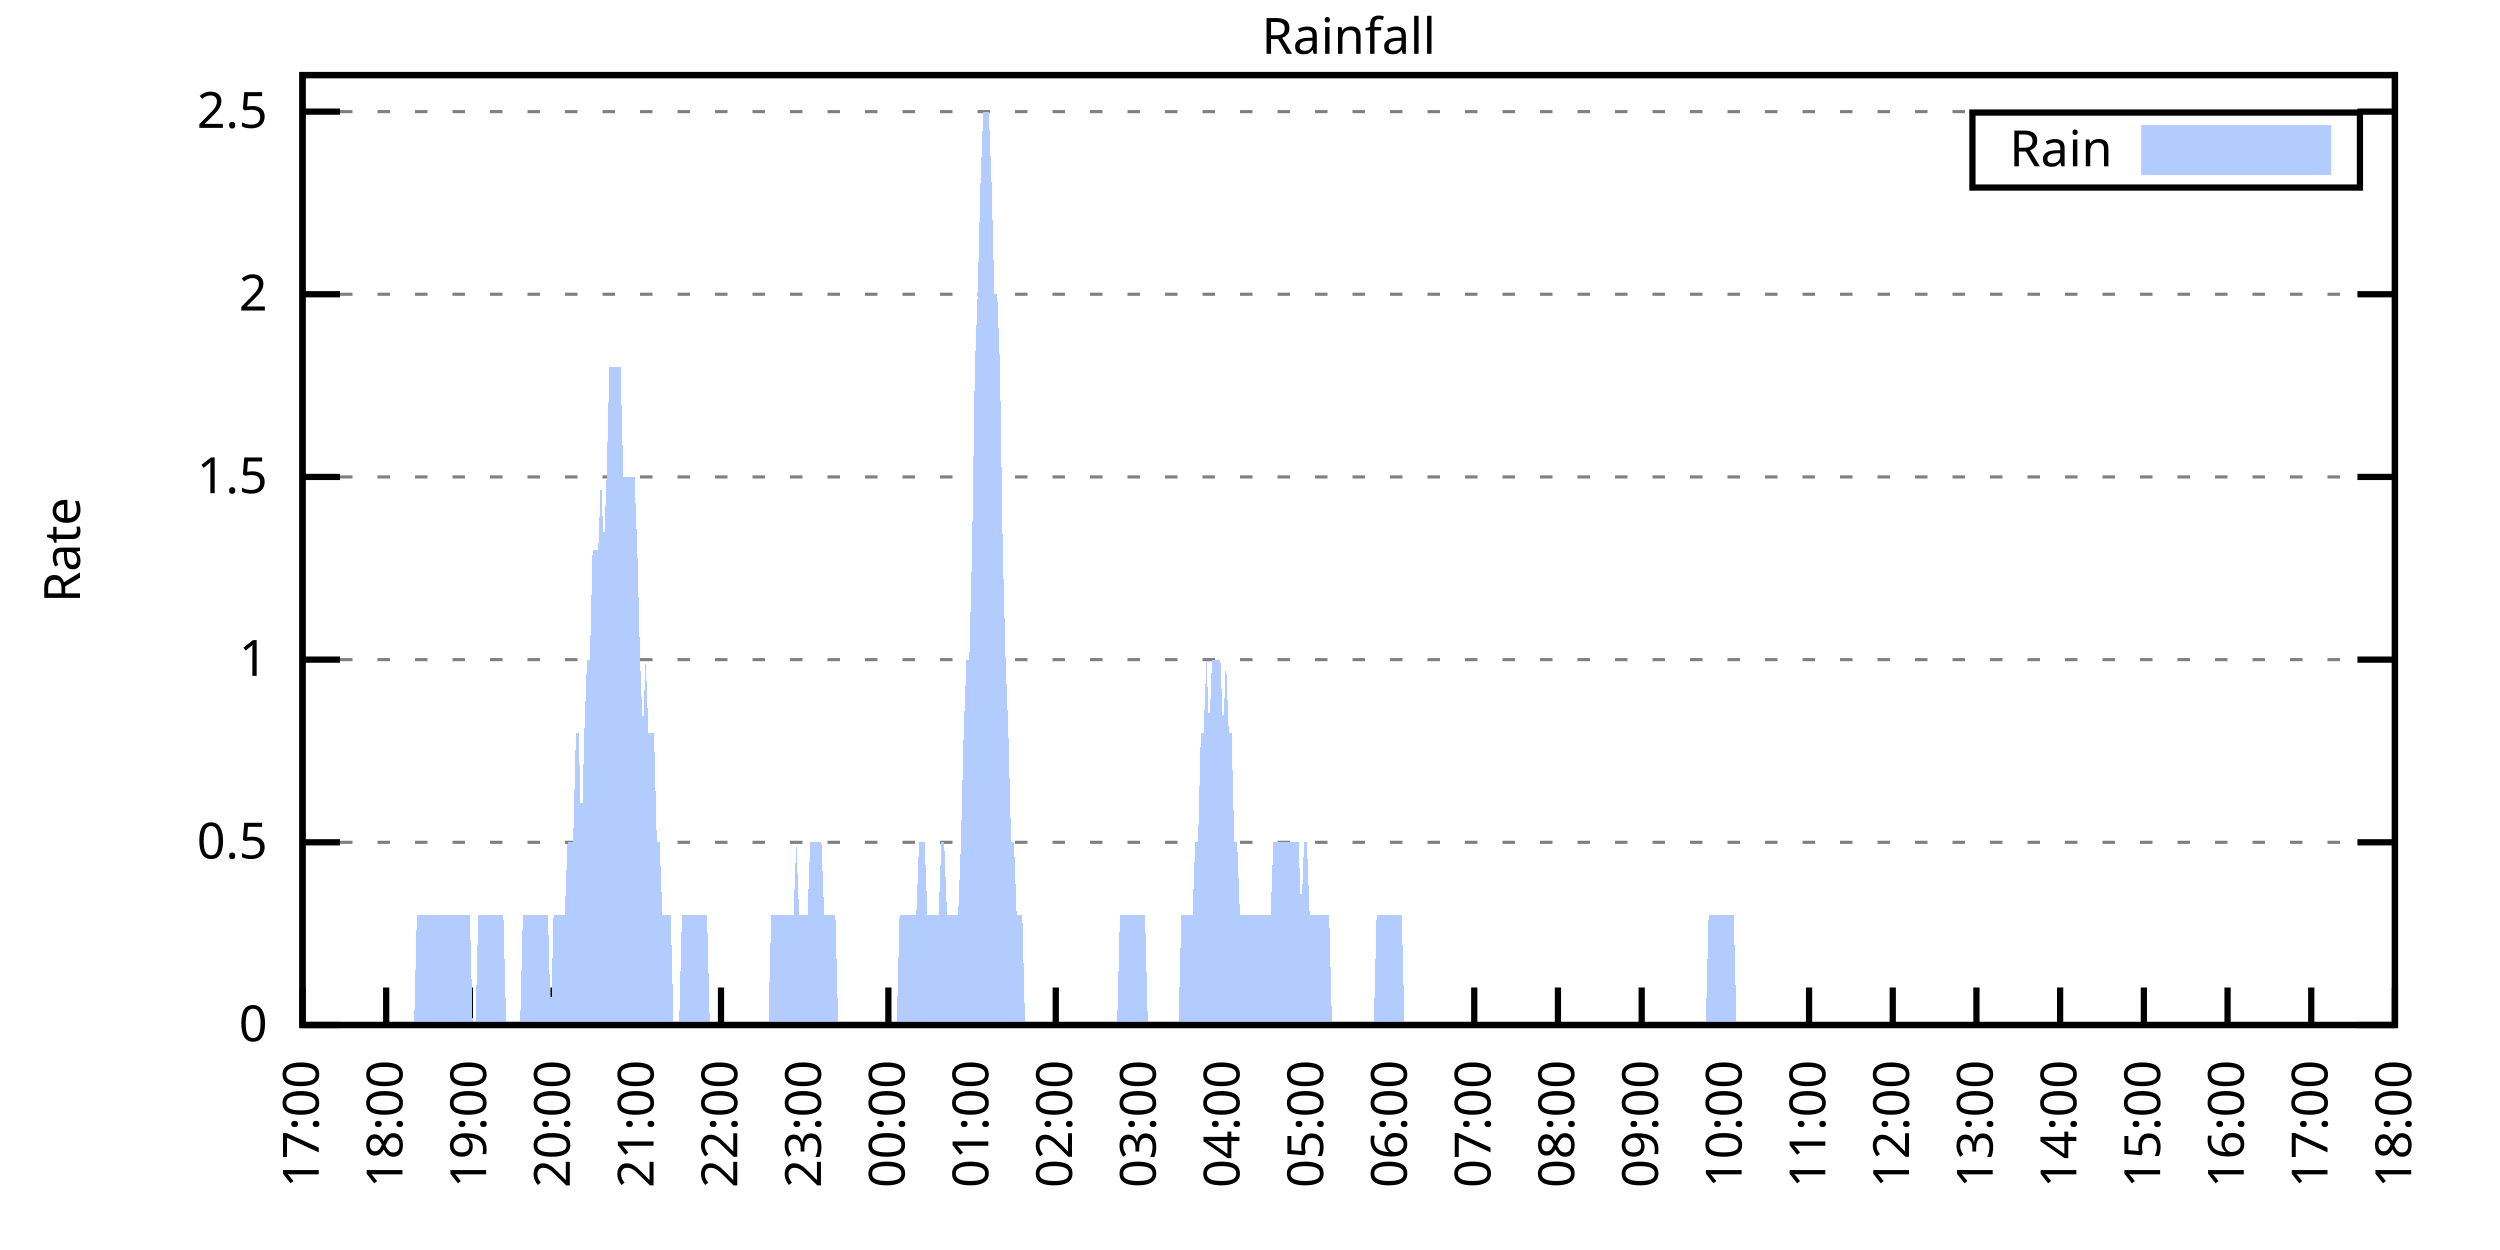
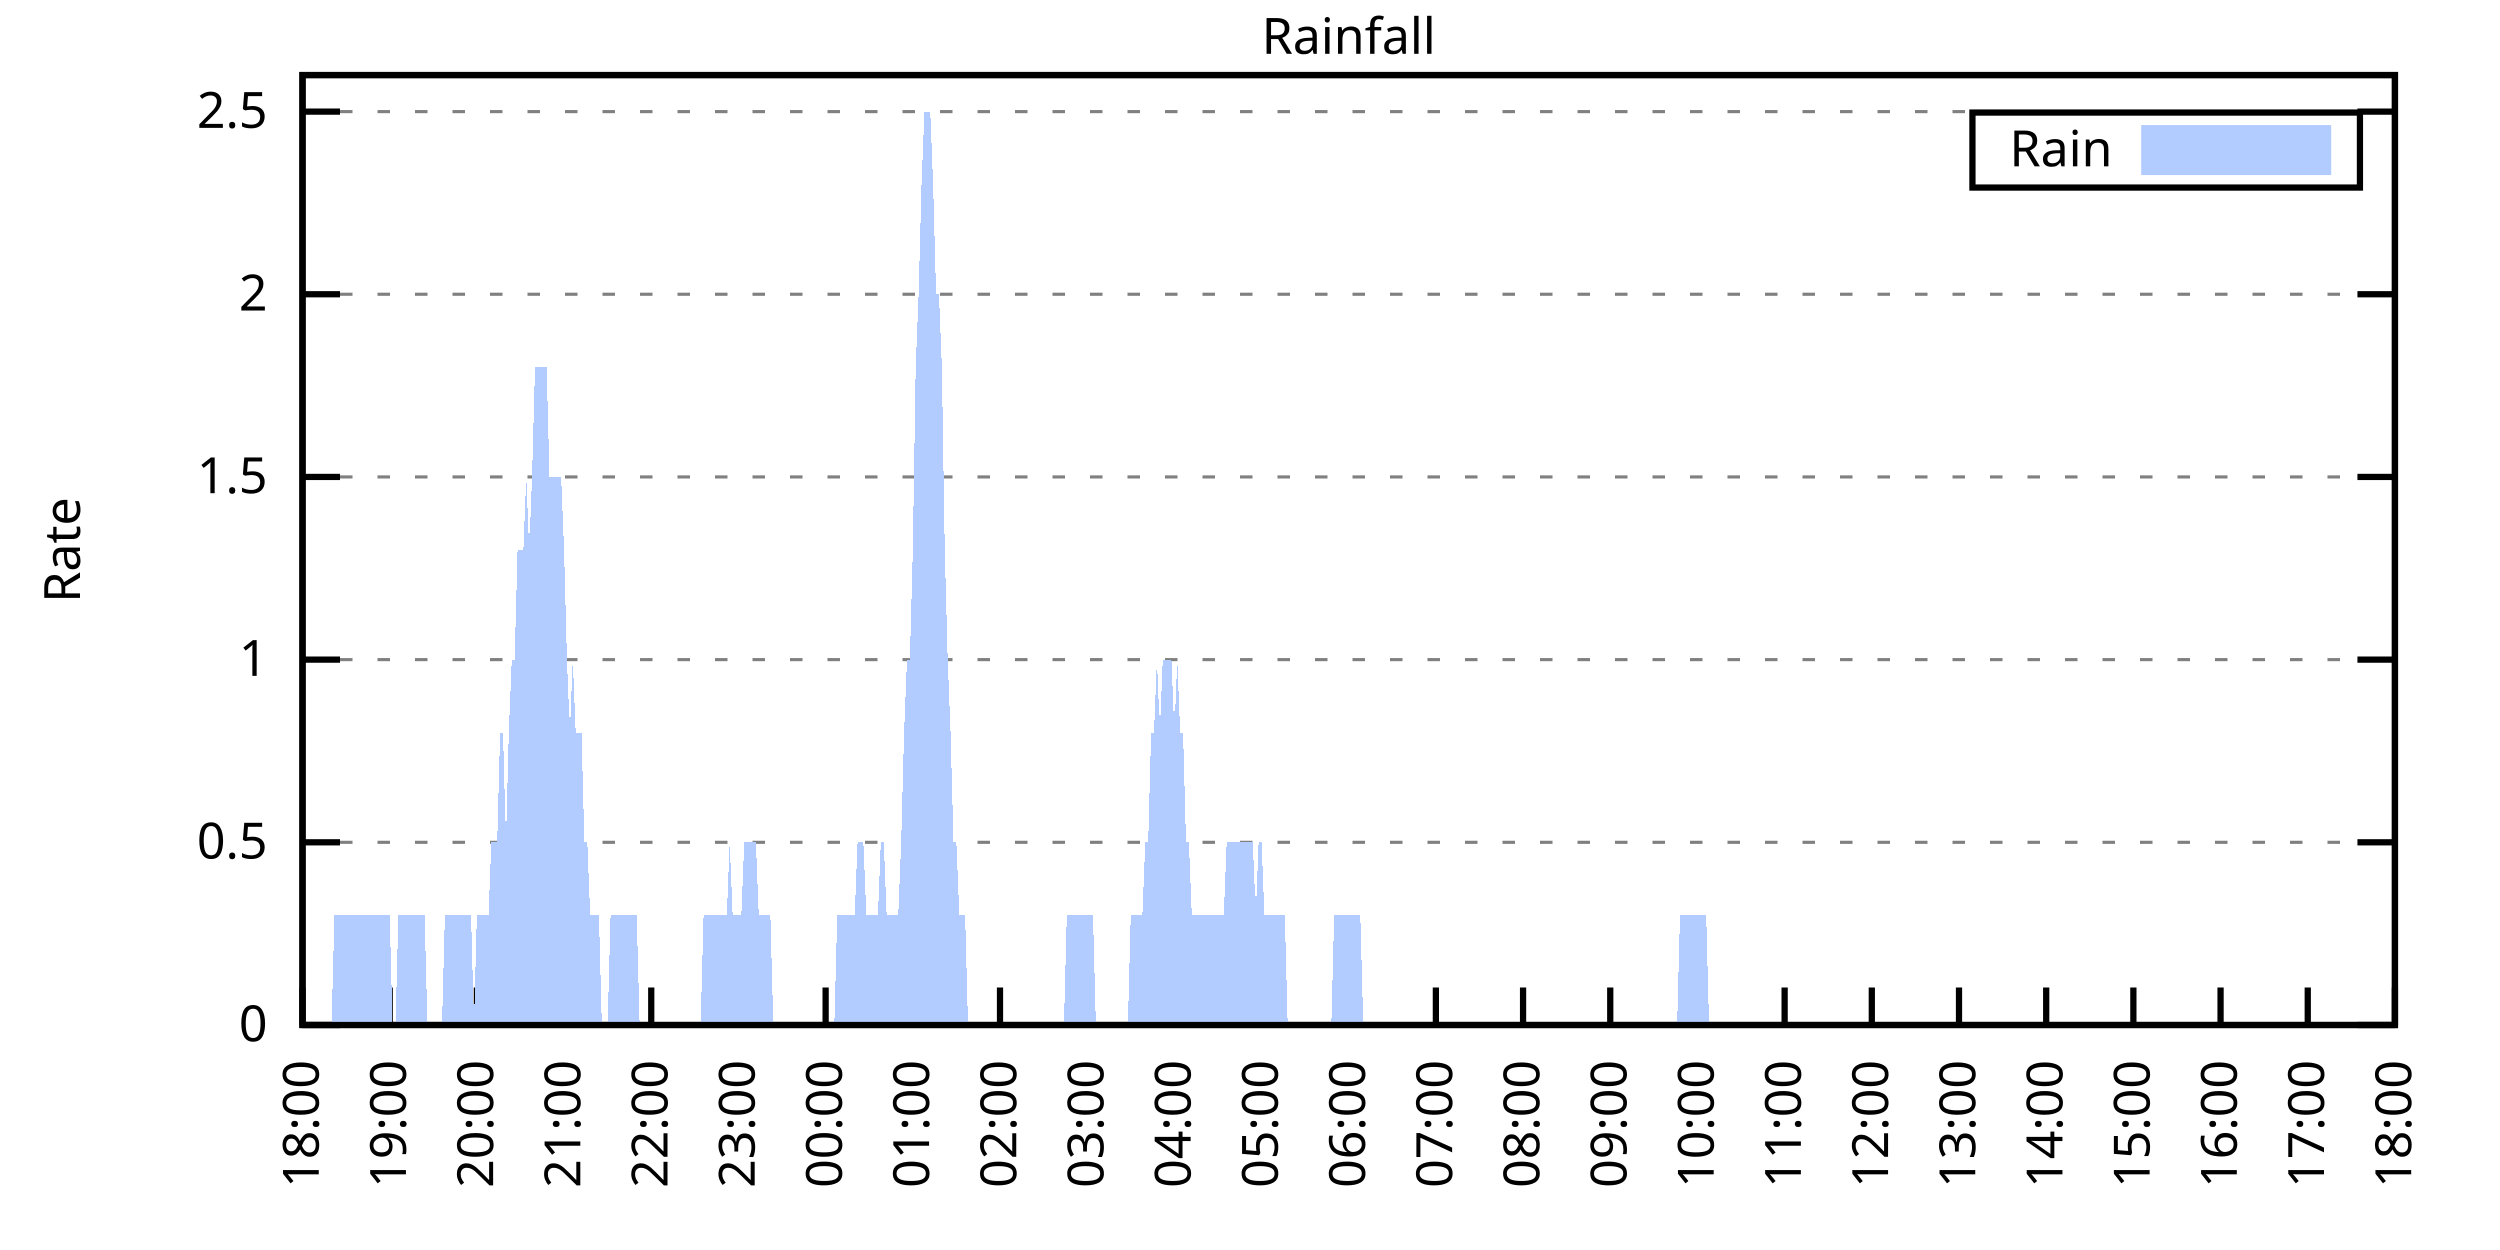
<svg xmlns="http://www.w3.org/2000/svg" xmlns:xlink="http://www.w3.org/1999/xlink" width="400" height="200" viewBox="0 0 400 200">
  <g id="gnuplot_canvas">
    <rect x="0" y="0" width="400" height="200" fill="none" />
    <defs>
      <circle id="gpDot" r="0.5" stroke-width="0.5" stroke="currentColor" />
      <path id="gpPt0" stroke-width="0.333" stroke="currentColor" d="M-1,0 h2 M0,-1 v2" />
      <path id="gpPt1" stroke-width="0.333" stroke="currentColor" d="M-1,-1 L1,1 M1,-1 L-1,1" />
      <path id="gpPt2" stroke-width="0.333" stroke="currentColor" d="M-1,0 L1,0 M0,-1 L0,1 M-1,-1 L1,1 M-1,1 L1,-1" />
      <rect id="gpPt3" stroke-width="0.333" stroke="currentColor" x="-1" y="-1" width="2" height="2" />
      <rect id="gpPt4" stroke-width="0.333" stroke="currentColor" fill="currentColor" x="-1" y="-1" width="2" height="2" />
      <circle id="gpPt5" stroke-width="0.333" stroke="currentColor" cx="0" cy="0" r="1" />
      <use xlink:href="#gpPt5" id="gpPt6" fill="currentColor" stroke="none" />
      <path id="gpPt7" stroke-width="0.333" stroke="currentColor" d="M0,-1.33 L-1.33,0.67 L1.33,0.67 z" />
      <use xlink:href="#gpPt7" id="gpPt8" fill="currentColor" stroke="none" />
      <use xlink:href="#gpPt7" id="gpPt9" stroke="currentColor" transform="rotate(180)" />
      <use xlink:href="#gpPt9" id="gpPt10" fill="currentColor" stroke="none" />
      <use xlink:href="#gpPt3" id="gpPt11" stroke="currentColor" transform="rotate(45)" />
      <use xlink:href="#gpPt11" id="gpPt12" fill="currentColor" stroke="none" />
      <path id="gpPt13" stroke-width="0.333" stroke="currentColor" d="M0,1.330 L1.265,0.411 L0.782,-1.067 L-0.782,-1.076 L-1.265,0.411 z" />
      <use xlink:href="#gpPt13" id="gpPt14" fill="currentColor" stroke="none" />
      <filter id="textbox" filterUnits="objectBoundingBox" x="0" y="0" height="1" width="1">
        <feFlood flood-color="white" flood-opacity="1" result="bgnd" />
        <feComposite in="SourceGraphic" in2="bgnd" operator="atop" />
      </filter>
      <filter id="greybox" filterUnits="objectBoundingBox" x="0" y="0" height="1" width="1">
        <feFlood flood-color="lightgrey" flood-opacity="1" result="grey" />
        <feComposite in="SourceGraphic" in2="grey" operator="atop" />
      </filter>
    </defs>
    <g fill="none" color="white" stroke="currentColor" stroke-width="1.00" stroke-linecap="butt" stroke-linejoin="miter">
</g>
    <g fill="none" color="black" stroke="currentColor" stroke-width="1.00" stroke-linecap="butt" stroke-linejoin="miter">
      <g stroke="none" shape-rendering="crispEdges">
        <polygon fill="rgb(255, 255, 255)" points="48.40,164.00 383.18,164.00 383.18,12.02 48.40,12.02 " />
      </g>
    </g>
    <g fill="none" color="black" stroke="currentColor" stroke-width="1.00" stroke-linecap="butt" stroke-linejoin="miter">
</g>
    <g fill="none" color="black" stroke="black" stroke-width="0.50" stroke-linecap="butt" stroke-linejoin="miter">
</g>
    <g fill="none" color="gray" stroke="currentColor" stroke-width="0.50" stroke-linecap="butt" stroke-linejoin="miter">
      <path stroke="gray" stroke-dasharray="2,4" class="gridline" d="M48.40,164.00 L383.19,164.00  " />
    </g>
    <g fill="none" color="gray" stroke="gray" stroke-width="1.00" stroke-linecap="butt" stroke-linejoin="miter">
</g>
    <g fill="none" color="black" stroke="currentColor" stroke-width="1.00" stroke-linecap="butt" stroke-linejoin="miter">
      <path stroke="black" d="M48.40,164.00 L54.40,164.00 M383.19,164.00 L377.19,164.00  " />
      <g transform="translate(42.80,166.60)" stroke="none" fill="black" font-family="Sans" font-size="8.00" text-anchor="end">
        <text>
          <tspan font-family="Sans"> 0</tspan>
        </text>
      </g>
    </g>
    <g fill="none" color="black" stroke="currentColor" stroke-width="1.00" stroke-linecap="butt" stroke-linejoin="miter">
</g>
    <g fill="none" color="black" stroke="black" stroke-width="0.50" stroke-linecap="butt" stroke-linejoin="miter">
</g>
    <g fill="none" color="gray" stroke="currentColor" stroke-width="0.50" stroke-linecap="butt" stroke-linejoin="miter">
      <path stroke="gray" stroke-dasharray="2,4" class="gridline" d="M48.40,134.77 L383.19,134.77  " />
    </g>
    <g fill="none" color="gray" stroke="gray" stroke-width="1.00" stroke-linecap="butt" stroke-linejoin="miter">
</g>
    <g fill="none" color="black" stroke="currentColor" stroke-width="1.00" stroke-linecap="butt" stroke-linejoin="miter">
      <path stroke="black" d="M48.40,134.77 L54.40,134.77 M383.19,134.77 L377.19,134.77  " />
      <g transform="translate(42.80,137.37)" stroke="none" fill="black" font-family="Sans" font-size="8.00" text-anchor="end">
        <text>
          <tspan font-family="Sans"> 0.5</tspan>
        </text>
      </g>
    </g>
    <g fill="none" color="black" stroke="currentColor" stroke-width="1.00" stroke-linecap="butt" stroke-linejoin="miter">
</g>
    <g fill="none" color="black" stroke="black" stroke-width="0.50" stroke-linecap="butt" stroke-linejoin="miter">
</g>
    <g fill="none" color="gray" stroke="currentColor" stroke-width="0.50" stroke-linecap="butt" stroke-linejoin="miter">
      <path stroke="gray" stroke-dasharray="2,4" class="gridline" d="M48.40,105.54 L383.19,105.54  " />
    </g>
    <g fill="none" color="gray" stroke="gray" stroke-width="1.00" stroke-linecap="butt" stroke-linejoin="miter">
</g>
    <g fill="none" color="black" stroke="currentColor" stroke-width="1.00" stroke-linecap="butt" stroke-linejoin="miter">
      <path stroke="black" d="M48.40,105.54 L54.40,105.54 M383.19,105.54 L377.19,105.54  " />
      <g transform="translate(42.80,108.14)" stroke="none" fill="black" font-family="Sans" font-size="8.00" text-anchor="end">
        <text>
          <tspan font-family="Sans"> 1</tspan>
        </text>
      </g>
    </g>
    <g fill="none" color="black" stroke="currentColor" stroke-width="1.00" stroke-linecap="butt" stroke-linejoin="miter">
</g>
    <g fill="none" color="black" stroke="black" stroke-width="0.50" stroke-linecap="butt" stroke-linejoin="miter">
</g>
    <g fill="none" color="gray" stroke="currentColor" stroke-width="0.50" stroke-linecap="butt" stroke-linejoin="miter">
      <path stroke="gray" stroke-dasharray="2,4" class="gridline" d="M48.40,76.31 L383.19,76.31  " />
    </g>
    <g fill="none" color="gray" stroke="gray" stroke-width="1.00" stroke-linecap="butt" stroke-linejoin="miter">
</g>
    <g fill="none" color="black" stroke="currentColor" stroke-width="1.00" stroke-linecap="butt" stroke-linejoin="miter">
      <path stroke="black" d="M48.40,76.31 L54.40,76.31 M383.19,76.31 L377.19,76.31  " />
      <g transform="translate(42.80,78.91)" stroke="none" fill="black" font-family="Sans" font-size="8.00" text-anchor="end">
        <text>
          <tspan font-family="Sans"> 1.5</tspan>
        </text>
      </g>
    </g>
    <g fill="none" color="black" stroke="currentColor" stroke-width="1.00" stroke-linecap="butt" stroke-linejoin="miter">
</g>
    <g fill="none" color="black" stroke="black" stroke-width="0.50" stroke-linecap="butt" stroke-linejoin="miter">
</g>
    <g fill="none" color="gray" stroke="currentColor" stroke-width="0.50" stroke-linecap="butt" stroke-linejoin="miter">
      <path stroke="gray" stroke-dasharray="2,4" class="gridline" d="M48.40,47.08 L383.19,47.08  " />
    </g>
    <g fill="none" color="gray" stroke="gray" stroke-width="1.00" stroke-linecap="butt" stroke-linejoin="miter">
</g>
    <g fill="none" color="black" stroke="currentColor" stroke-width="1.00" stroke-linecap="butt" stroke-linejoin="miter">
      <path stroke="black" d="M48.40,47.08 L54.40,47.08 M383.19,47.08 L377.19,47.08  " />
      <g transform="translate(42.80,49.68)" stroke="none" fill="black" font-family="Sans" font-size="8.00" text-anchor="end">
        <text>
          <tspan font-family="Sans"> 2</tspan>
        </text>
      </g>
    </g>
    <g fill="none" color="black" stroke="currentColor" stroke-width="1.00" stroke-linecap="butt" stroke-linejoin="miter">
</g>
    <g fill="none" color="black" stroke="black" stroke-width="0.50" stroke-linecap="butt" stroke-linejoin="miter">
</g>
    <g fill="none" color="gray" stroke="currentColor" stroke-width="0.50" stroke-linecap="butt" stroke-linejoin="miter">
      <path stroke="gray" stroke-dasharray="2,4" class="gridline" d="M48.40,17.86 L383.19,17.86  " />
    </g>
    <g fill="none" color="gray" stroke="gray" stroke-width="1.00" stroke-linecap="butt" stroke-linejoin="miter">
</g>
    <g fill="none" color="black" stroke="currentColor" stroke-width="1.00" stroke-linecap="butt" stroke-linejoin="miter">
      <path stroke="black" d="M48.40,17.86 L54.40,17.86 M383.19,17.86 L377.19,17.86  " />
      <g transform="translate(42.80,20.46)" stroke="none" fill="black" font-family="Sans" font-size="8.00" text-anchor="end">
        <text>
          <tspan font-family="Sans"> 2.5</tspan>
        </text>
      </g>
    </g>
    <g fill="none" color="black" stroke="currentColor" stroke-width="1.00" stroke-linecap="butt" stroke-linejoin="miter">
      <path stroke="black" d="M48.40,164.00 L48.40,158.00  " />
      <g transform="translate(51.00,169.60) rotate(270.00)" stroke="none" fill="black" font-family="Sans" font-size="8.00" text-anchor="end">
        <text>
-           <tspan font-family="Sans">17:00</tspan>
-         </text>
-       </g>
-     </g>
-     <g fill="none" color="black" stroke="currentColor" stroke-width="1.00" stroke-linecap="butt" stroke-linejoin="miter">
-       <path stroke="black" d="M61.79,164.00 L61.79,158.00  " />
-       <g transform="translate(64.39,169.60) rotate(270.00)" stroke="none" fill="black" font-family="Sans" font-size="8.00" text-anchor="end">
-         <text>
          <tspan font-family="Sans">18:00</tspan>
        </text>
      </g>
    </g>
    <g fill="none" color="black" stroke="currentColor" stroke-width="1.00" stroke-linecap="butt" stroke-linejoin="miter">
-       <path stroke="black" d="M75.18,164.00 L75.18,158.00  " />
-       <g transform="translate(77.78,169.60) rotate(270.00)" stroke="none" fill="black" font-family="Sans" font-size="8.00" text-anchor="end">
+       <path stroke="black" d="M62.35,164.00 L62.35,158.00  " />
+       <g transform="translate(64.95,169.60) rotate(270.00)" stroke="none" fill="black" font-family="Sans" font-size="8.00" text-anchor="end">
        <text>
          <tspan font-family="Sans">19:00</tspan>
        </text>
      </g>
    </g>
    <g fill="none" color="black" stroke="currentColor" stroke-width="1.00" stroke-linecap="butt" stroke-linejoin="miter">
-       <path stroke="black" d="M88.57,164.00 L88.57,158.00  " />
-       <g transform="translate(91.17,169.60) rotate(270.00)" stroke="none" fill="black" font-family="Sans" font-size="8.00" text-anchor="end">
+       <path stroke="black" d="M76.30,164.00 L76.30,158.00  " />
+       <g transform="translate(78.90,169.60) rotate(270.00)" stroke="none" fill="black" font-family="Sans" font-size="8.00" text-anchor="end">
        <text>
          <tspan font-family="Sans">20:00</tspan>
        </text>
      </g>
    </g>
    <g fill="none" color="black" stroke="currentColor" stroke-width="1.00" stroke-linecap="butt" stroke-linejoin="miter">
-       <path stroke="black" d="M101.97,164.00 L101.97,158.00  " />
-       <g transform="translate(104.57,169.60) rotate(270.00)" stroke="none" fill="black" font-family="Sans" font-size="8.00" text-anchor="end">
+       <path stroke="black" d="M90.25,164.00 L90.25,158.00  " />
+       <g transform="translate(92.85,169.60) rotate(270.00)" stroke="none" fill="black" font-family="Sans" font-size="8.00" text-anchor="end">
        <text>
          <tspan font-family="Sans">21:00</tspan>
        </text>
      </g>
    </g>
    <g fill="none" color="black" stroke="currentColor" stroke-width="1.00" stroke-linecap="butt" stroke-linejoin="miter">
-       <path stroke="black" d="M115.36,164.00 L115.36,158.00  " />
-       <g transform="translate(117.96,169.60) rotate(270.00)" stroke="none" fill="black" font-family="Sans" font-size="8.00" text-anchor="end">
+       <path stroke="black" d="M104.20,164.00 L104.20,158.00  " />
+       <g transform="translate(106.80,169.60) rotate(270.00)" stroke="none" fill="black" font-family="Sans" font-size="8.00" text-anchor="end">
        <text>
          <tspan font-family="Sans">22:00</tspan>
        </text>
      </g>
    </g>
    <g fill="none" color="black" stroke="currentColor" stroke-width="1.00" stroke-linecap="butt" stroke-linejoin="miter">
-       <path stroke="black" d="M128.75,164.00 L128.75,158.00  " />
-       <g transform="translate(131.35,169.60) rotate(270.00)" stroke="none" fill="black" font-family="Sans" font-size="8.00" text-anchor="end">
+       <path stroke="black" d="M118.15,164.00 L118.15,158.00  " />
+       <g transform="translate(120.75,169.60) rotate(270.00)" stroke="none" fill="black" font-family="Sans" font-size="8.00" text-anchor="end">
        <text>
          <tspan font-family="Sans">23:00</tspan>
        </text>
      </g>
    </g>
    <g fill="none" color="black" stroke="currentColor" stroke-width="1.00" stroke-linecap="butt" stroke-linejoin="miter">
-       <path stroke="black" d="M142.14,164.00 L142.14,158.00  " />
-       <g transform="translate(144.74,169.60) rotate(270.00)" stroke="none" fill="black" font-family="Sans" font-size="8.00" text-anchor="end">
+       <path stroke="black" d="M132.10,164.00 L132.10,158.00  " />
+       <g transform="translate(134.70,169.60) rotate(270.00)" stroke="none" fill="black" font-family="Sans" font-size="8.00" text-anchor="end">
        <text>
          <tspan font-family="Sans">00:00</tspan>
        </text>
      </g>
    </g>
    <g fill="none" color="black" stroke="currentColor" stroke-width="1.00" stroke-linecap="butt" stroke-linejoin="miter">
-       <path stroke="black" d="M155.53,164.00 L155.53,158.00  " />
-       <g transform="translate(158.13,169.60) rotate(270.00)" stroke="none" fill="black" font-family="Sans" font-size="8.00" text-anchor="end">
+       <path stroke="black" d="M146.05,164.00 L146.05,158.00  " />
+       <g transform="translate(148.65,169.60) rotate(270.00)" stroke="none" fill="black" font-family="Sans" font-size="8.00" text-anchor="end">
        <text>
          <tspan font-family="Sans">01:00</tspan>
        </text>
      </g>
    </g>
    <g fill="none" color="black" stroke="currentColor" stroke-width="1.00" stroke-linecap="butt" stroke-linejoin="miter">
-       <path stroke="black" d="M168.92,164.00 L168.92,158.00  " />
-       <g transform="translate(171.52,169.60) rotate(270.00)" stroke="none" fill="black" font-family="Sans" font-size="8.00" text-anchor="end">
+       <path stroke="black" d="M160.00,164.00 L160.00,158.00  " />
+       <g transform="translate(162.60,169.60) rotate(270.00)" stroke="none" fill="black" font-family="Sans" font-size="8.00" text-anchor="end">
        <text>
          <tspan font-family="Sans">02:00</tspan>
        </text>
      </g>
    </g>
    <g fill="none" color="black" stroke="currentColor" stroke-width="1.00" stroke-linecap="butt" stroke-linejoin="miter">
-       <path stroke="black" d="M182.32,164.00 L182.32,158.00  " />
-       <g transform="translate(184.92,169.60) rotate(270.00)" stroke="none" fill="black" font-family="Sans" font-size="8.00" text-anchor="end">
+       <path stroke="black" d="M173.95,164.00 L173.95,158.00  " />
+       <g transform="translate(176.55,169.60) rotate(270.00)" stroke="none" fill="black" font-family="Sans" font-size="8.00" text-anchor="end">
        <text>
          <tspan font-family="Sans">03:00</tspan>
        </text>
      </g>
    </g>
    <g fill="none" color="black" stroke="currentColor" stroke-width="1.00" stroke-linecap="butt" stroke-linejoin="miter">
-       <path stroke="black" d="M195.71,164.00 L195.71,158.00  " />
-       <g transform="translate(198.31,169.60) rotate(270.00)" stroke="none" fill="black" font-family="Sans" font-size="8.00" text-anchor="end">
+       <path stroke="black" d="M187.90,164.00 L187.90,158.00  " />
+       <g transform="translate(190.50,169.60) rotate(270.00)" stroke="none" fill="black" font-family="Sans" font-size="8.00" text-anchor="end">
        <text>
          <tspan font-family="Sans">04:00</tspan>
        </text>
      </g>
    </g>
    <g fill="none" color="black" stroke="currentColor" stroke-width="1.00" stroke-linecap="butt" stroke-linejoin="miter">
-       <path stroke="black" d="M209.10,164.00 L209.10,158.00  " />
-       <g transform="translate(211.70,169.60) rotate(270.00)" stroke="none" fill="black" font-family="Sans" font-size="8.00" text-anchor="end">
+       <path stroke="black" d="M201.85,164.00 L201.85,158.00  " />
+       <g transform="translate(204.45,169.60) rotate(270.00)" stroke="none" fill="black" font-family="Sans" font-size="8.00" text-anchor="end">
        <text>
          <tspan font-family="Sans">05:00</tspan>
        </text>
      </g>
    </g>
    <g fill="none" color="black" stroke="currentColor" stroke-width="1.00" stroke-linecap="butt" stroke-linejoin="miter">
-       <path stroke="black" d="M222.49,164.00 L222.49,158.00  " />
-       <g transform="translate(225.09,169.60) rotate(270.00)" stroke="none" fill="black" font-family="Sans" font-size="8.00" text-anchor="end">
+       <path stroke="black" d="M215.80,164.00 L215.80,158.00  " />
+       <g transform="translate(218.40,169.60) rotate(270.00)" stroke="none" fill="black" font-family="Sans" font-size="8.00" text-anchor="end">
        <text>
          <tspan font-family="Sans">06:00</tspan>
        </text>
      </g>
    </g>
    <g fill="none" color="black" stroke="currentColor" stroke-width="1.00" stroke-linecap="butt" stroke-linejoin="miter">
-       <path stroke="black" d="M235.88,164.00 L235.88,158.00  " />
-       <g transform="translate(238.48,169.60) rotate(270.00)" stroke="none" fill="black" font-family="Sans" font-size="8.00" text-anchor="end">
+       <path stroke="black" d="M229.74,164.00 L229.74,158.00  " />
+       <g transform="translate(232.34,169.60) rotate(270.00)" stroke="none" fill="black" font-family="Sans" font-size="8.00" text-anchor="end">
        <text>
          <tspan font-family="Sans">07:00</tspan>
        </text>
      </g>
    </g>
    <g fill="none" color="black" stroke="currentColor" stroke-width="1.00" stroke-linecap="butt" stroke-linejoin="miter">
-       <path stroke="black" d="M249.27,164.00 L249.27,158.00  " />
-       <g transform="translate(251.87,169.60) rotate(270.00)" stroke="none" fill="black" font-family="Sans" font-size="8.00" text-anchor="end">
+       <path stroke="black" d="M243.69,164.00 L243.69,158.00  " />
+       <g transform="translate(246.29,169.60) rotate(270.00)" stroke="none" fill="black" font-family="Sans" font-size="8.00" text-anchor="end">
        <text>
          <tspan font-family="Sans">08:00</tspan>
        </text>
      </g>
    </g>
    <g fill="none" color="black" stroke="currentColor" stroke-width="1.00" stroke-linecap="butt" stroke-linejoin="miter">
-       <path stroke="black" d="M262.67,164.00 L262.67,158.00  " />
-       <g transform="translate(265.27,169.60) rotate(270.00)" stroke="none" fill="black" font-family="Sans" font-size="8.00" text-anchor="end">
+       <path stroke="black" d="M257.64,164.00 L257.64,158.00  " />
+       <g transform="translate(260.24,169.60) rotate(270.00)" stroke="none" fill="black" font-family="Sans" font-size="8.00" text-anchor="end">
        <text>
          <tspan font-family="Sans">09:00</tspan>
        </text>
      </g>
    </g>
    <g fill="none" color="black" stroke="currentColor" stroke-width="1.00" stroke-linecap="butt" stroke-linejoin="miter">
-       <path stroke="black" d="M276.06,164.00 L276.06,158.00  " />
-       <g transform="translate(278.66,169.60) rotate(270.00)" stroke="none" fill="black" font-family="Sans" font-size="8.00" text-anchor="end">
+       <path stroke="black" d="M271.59,164.00 L271.59,158.00  " />
+       <g transform="translate(274.19,169.60) rotate(270.00)" stroke="none" fill="black" font-family="Sans" font-size="8.00" text-anchor="end">
        <text>
          <tspan font-family="Sans">10:00</tspan>
        </text>
      </g>
    </g>
    <g fill="none" color="black" stroke="currentColor" stroke-width="1.00" stroke-linecap="butt" stroke-linejoin="miter">
-       <path stroke="black" d="M289.45,164.00 L289.45,158.00  " />
-       <g transform="translate(292.05,169.60) rotate(270.00)" stroke="none" fill="black" font-family="Sans" font-size="8.00" text-anchor="end">
+       <path stroke="black" d="M285.54,164.00 L285.54,158.00  " />
+       <g transform="translate(288.14,169.60) rotate(270.00)" stroke="none" fill="black" font-family="Sans" font-size="8.00" text-anchor="end">
        <text>
          <tspan font-family="Sans">11:00</tspan>
        </text>
      </g>
    </g>
    <g fill="none" color="black" stroke="currentColor" stroke-width="1.00" stroke-linecap="butt" stroke-linejoin="miter">
-       <path stroke="black" d="M302.84,164.00 L302.84,158.00  " />
-       <g transform="translate(305.44,169.60) rotate(270.00)" stroke="none" fill="black" font-family="Sans" font-size="8.00" text-anchor="end">
+       <path stroke="black" d="M299.49,164.00 L299.49,158.00  " />
+       <g transform="translate(302.09,169.60) rotate(270.00)" stroke="none" fill="black" font-family="Sans" font-size="8.00" text-anchor="end">
        <text>
          <tspan font-family="Sans">12:00</tspan>
        </text>
      </g>
    </g>
    <g fill="none" color="black" stroke="currentColor" stroke-width="1.00" stroke-linecap="butt" stroke-linejoin="miter">
-       <path stroke="black" d="M316.23,164.00 L316.23,158.00  " />
-       <g transform="translate(318.83,169.60) rotate(270.00)" stroke="none" fill="black" font-family="Sans" font-size="8.00" text-anchor="end">
+       <path stroke="black" d="M313.44,164.00 L313.44,158.00  " />
+       <g transform="translate(316.04,169.60) rotate(270.00)" stroke="none" fill="black" font-family="Sans" font-size="8.00" text-anchor="end">
        <text>
          <tspan font-family="Sans">13:00</tspan>
        </text>
      </g>
    </g>
    <g fill="none" color="black" stroke="currentColor" stroke-width="1.00" stroke-linecap="butt" stroke-linejoin="miter">
-       <path stroke="black" d="M329.62,164.00 L329.62,158.00  " />
-       <g transform="translate(332.22,169.60) rotate(270.00)" stroke="none" fill="black" font-family="Sans" font-size="8.00" text-anchor="end">
+       <path stroke="black" d="M327.39,164.00 L327.39,158.00  " />
+       <g transform="translate(329.99,169.60) rotate(270.00)" stroke="none" fill="black" font-family="Sans" font-size="8.00" text-anchor="end">
        <text>
          <tspan font-family="Sans">14:00</tspan>
        </text>
      </g>
    </g>
    <g fill="none" color="black" stroke="currentColor" stroke-width="1.00" stroke-linecap="butt" stroke-linejoin="miter">
-       <path stroke="black" d="M343.02,164.00 L343.02,158.00  " />
-       <g transform="translate(345.62,169.60) rotate(270.00)" stroke="none" fill="black" font-family="Sans" font-size="8.00" text-anchor="end">
+       <path stroke="black" d="M341.34,164.00 L341.34,158.00  " />
+       <g transform="translate(343.94,169.60) rotate(270.00)" stroke="none" fill="black" font-family="Sans" font-size="8.00" text-anchor="end">
        <text>
          <tspan font-family="Sans">15:00</tspan>
        </text>
      </g>
    </g>
    <g fill="none" color="black" stroke="currentColor" stroke-width="1.00" stroke-linecap="butt" stroke-linejoin="miter">
-       <path stroke="black" d="M356.41,164.00 L356.41,158.00  " />
-       <g transform="translate(359.01,169.60) rotate(270.00)" stroke="none" fill="black" font-family="Sans" font-size="8.00" text-anchor="end">
+       <path stroke="black" d="M355.29,164.00 L355.29,158.00  " />
+       <g transform="translate(357.89,169.60) rotate(270.00)" stroke="none" fill="black" font-family="Sans" font-size="8.00" text-anchor="end">
        <text>
          <tspan font-family="Sans">16:00</tspan>
        </text>
      </g>
    </g>
    <g fill="none" color="black" stroke="currentColor" stroke-width="1.00" stroke-linecap="butt" stroke-linejoin="miter">
-       <path stroke="black" d="M369.80,164.00 L369.80,158.00  " />
-       <g transform="translate(372.40,169.60) rotate(270.00)" stroke="none" fill="black" font-family="Sans" font-size="8.00" text-anchor="end">
+       <path stroke="black" d="M369.24,164.00 L369.24,158.00  " />
+       <g transform="translate(371.84,169.60) rotate(270.00)" stroke="none" fill="black" font-family="Sans" font-size="8.00" text-anchor="end">
        <text>
          <tspan font-family="Sans">17:00</tspan>
        </text>
      </g>
    </g>
    <g fill="none" color="black" stroke="currentColor" stroke-width="1.00" stroke-linecap="butt" stroke-linejoin="miter">
      <path stroke="black" d="M383.19,164.00 L383.19,158.00  " />
      <g transform="translate(385.79,169.60) rotate(270.00)" stroke="none" fill="black" font-family="Sans" font-size="8.00" text-anchor="end">
        <text>
          <tspan font-family="Sans">18:00</tspan>
        </text>
      </g>
    </g>
    <g fill="none" color="black" stroke="currentColor" stroke-width="1.00" stroke-linecap="butt" stroke-linejoin="miter">
</g>
    <g fill="none" color="black" stroke="currentColor" stroke-width="1.00" stroke-linecap="butt" stroke-linejoin="miter">
      <path stroke="black" d="M48.40,12.01 L48.40,164.00 L383.19,164.00 L383.19,12.01 L48.40,12.01 Z  " />
    </g>
    <g fill="none" color="black" stroke="currentColor" stroke-width="1.00" stroke-linecap="butt" stroke-linejoin="miter">
</g>
    <g fill="none" color="black" stroke="currentColor" stroke-width="1.00" stroke-linecap="butt" stroke-linejoin="miter">
      <path stroke="black" d="M315.59,30.01 L315.59,18.01 L377.59,18.01 L377.59,30.01 L315.59,30.01 Z  " />
    </g>
    <g id="Rainfall_plot_1">
      <g fill="none" color="white" stroke="black" stroke-width="2.00" stroke-linecap="butt" stroke-linejoin="miter">
</g>
      <g fill="none" color="black" stroke="currentColor" stroke-width="2.00" stroke-linecap="butt" stroke-linejoin="miter">
        <g transform="translate(337.99,26.61)" stroke="none" fill="black" font-family="Sans" font-size="8.00" text-anchor="end">
          <text>
            <tspan font-family="Sans">Rain</tspan>
          </text>
        </g>
      </g>
      <g fill="none" color="black" stroke="currentColor" stroke-width="2.00" stroke-linecap="butt" stroke-linejoin="miter">
        <g stroke="none" shape-rendering="crispEdges">
          <polygon fill="rgb(178, 204, 255)" points="343.59,27.01 371.99,27.01 371.99,21.01 343.59,21.01 " />
        </g>
        <path stroke="rgb(178, 204, 255)" d="M343.59,27.01 L371.99,27.01 L371.99,21.01 L343.59,21.01 L343.59,27.01 Z  " />
      </g>
      <g fill="none" color="black" stroke="currentColor" stroke-width="2.00" stroke-linecap="butt" stroke-linejoin="miter">
        <g stroke="none" shape-rendering="crispEdges">
-           <polygon fill="rgb(178, 204, 255)" points="58.67,164.00 59.11,164.00 59.56,164.00 60.01,164.00 60.45,164.00 60.90,164.00 61.35,164.00 61.79,164.00 62.24,164.00 62.68,164.00 63.13,164.00 63.58,164.00 64.02,164.00 64.47,164.00 64.92,164.00 65.36,164.00 65.81,164.00 66.26,164.00 66.70,146.46 67.15,146.46 67.59,146.46 68.04,146.46 68.49,146.46 68.93,146.46 69.38,146.46 69.83,146.46 70.27,146.46 70.72,146.46 71.17,146.46 71.61,146.46 72.06,146.46 72.50,146.46 72.95,146.46 73.40,146.46 73.84,146.46 74.29,146.46 74.74,146.46 75.18,146.46 75.63,164.00 76.08,164.00 76.52,146.46 76.97,146.46 77.42,146.46 77.86,146.46 78.31,146.46 78.75,146.46 79.20,146.46 79.65,146.46 80.09,146.46 80.54,146.46 80.99,164.00 81.43,164.00 81.88,164.00 82.33,164.00 82.77,164.00 83.22,164.00 83.66,146.46 84.11,146.46 84.56,146.46 85.00,146.46 85.45,146.46 85.90,146.46 86.34,146.46 86.79,146.46 87.24,146.46 87.68,146.46 88.13,164.00 88.57,146.46 89.02,146.46 89.47,146.46 89.91,146.46 90.36,146.46 90.81,134.77 91.25,134.77 91.70,134.77 92.15,117.23 92.59,117.23 93.04,134.77 93.49,117.23 93.93,105.54 94.38,105.54 94.82,88.00 95.27,88.00 95.72,88.00 96.16,76.31 96.61,88.00 97.06,76.31 97.50,58.78 97.95,58.78 98.40,58.78 98.84,58.78 99.29,58.78 99.73,76.31 100.18,76.31 100.63,76.31 101.07,76.31 101.52,76.31 101.97,88.00 102.41,105.54 102.86,117.23 103.31,105.54 103.75,117.23 104.20,117.23 104.64,117.23 105.09,134.77 105.54,134.77 105.98,146.46 106.43,146.46 106.88,146.46 107.32,146.46 107.77,164.00 108.22,164.00 108.66,164.00 109.11,146.46 109.55,146.46 110.00,146.46 110.45,146.46 110.89,146.46 111.34,146.46 111.79,146.46 112.23,146.46 112.68,146.46 113.13,146.46 113.57,164.00 114.02,164.00 114.47,164.00 114.91,164.00 115.36,164.00 115.80,164.00 116.25,164.00 116.70,164.00 117.14,164.00 117.59,164.00 118.04,164.00 118.48,164.00 118.93,164.00 119.38,164.00 119.82,164.00 120.27,164.00 120.71,164.00 121.16,164.00 121.61,164.00 122.05,164.00 122.50,164.00 122.95,164.00 123.39,146.46 123.84,146.46 124.29,146.46 124.73,146.46 125.18,146.46 125.62,146.46 126.07,146.46 126.52,146.46 126.96,146.46 127.41,134.77 127.86,146.46 128.30,146.46 128.75,146.46 129.20,146.46 129.64,134.77 130.09,134.77 130.54,134.77 130.98,134.77 131.43,134.77 131.87,146.46 132.32,146.46 132.77,146.46 133.21,146.46 133.66,146.46 134.11,164.00 134.55,164.00 135.00,164.00 135.45,164.00 135.89,164.00 136.34,164.00 136.78,164.00 137.23,164.00 137.68,164.00 138.12,164.00 138.57,164.00 139.02,164.00 139.46,164.00 139.91,164.00 140.36,164.00 140.80,164.00 141.25,164.00 141.69,164.00 142.14,164.00 142.59,164.00 143.03,164.00 143.48,164.00 143.93,146.46 144.37,146.46 144.82,146.46 145.27,146.46 145.71,146.46 146.16,146.46 146.61,146.46 147.05,134.77 147.50,134.77 147.94,134.77 148.39,146.46 148.84,146.46 149.28,146.46 149.73,146.46 150.18,146.46 150.62,134.77 151.07,134.77 151.52,146.46 151.96,146.46 152.41,146.46 152.85,146.46 153.30,146.46 153.75,134.77 154.19,117.23 154.64,105.54 155.09,105.54 155.53,88.00 155.98,58.78 156.43,47.08 156.87,29.55 157.32,17.86 157.76,17.86 158.21,17.86 158.66,29.55 159.10,47.08 159.55,47.08 160.00,58.78 160.44,88.00 160.89,105.54 161.34,117.23 161.78,134.77 162.23,134.77 162.67,146.46 163.12,146.46 163.57,146.46 164.01,164.00 164.46,164.00 164.91,164.00 165.35,164.00 165.80,164.00 166.25,164.00 166.69,164.00 167.14,164.00 167.59,164.00 168.03,164.00 168.48,164.00 168.92,164.00 169.37,164.00 169.82,164.00 170.26,164.00 170.71,164.00 171.16,164.00 171.60,164.00 172.05,164.00 172.50,164.00 172.94,164.00 173.39,164.00 173.83,164.00 174.28,164.00 174.73,164.00 175.17,164.00 175.62,164.00 176.07,164.00 176.51,164.00 176.96,164.00 177.41,164.00 177.85,164.00 178.30,164.00 178.74,164.00 179.19,146.46 179.64,146.46 180.08,146.46 180.53,146.46 180.98,146.46 181.42,146.46 181.87,146.46 182.32,146.46 182.76,146.46 183.21,146.46 183.66,164.00 184.10,164.00 184.55,164.00 184.99,164.00 185.44,164.00 185.89,164.00 186.33,164.00 186.78,164.00 187.23,164.00 187.67,164.00 188.12,164.00 188.57,164.00 189.01,146.46 189.46,146.46 189.90,146.46 190.35,146.46 190.80,146.46 191.24,134.77 191.69,134.77 192.14,117.23 192.58,117.23 193.03,105.54 193.48,117.23 193.92,105.54 194.37,105.54 194.81,105.54 195.26,105.54 195.71,117.23 196.15,105.54 196.60,117.23 197.05,117.23 197.49,134.77 197.94,134.77 198.39,146.46 198.83,146.46 199.28,146.46 199.73,146.46 200.17,146.46 200.62,146.46 201.06,146.46 201.51,146.46 201.96,146.46 202.40,146.46 202.85,146.46 203.30,146.46 203.74,134.77 204.19,134.77 204.64,134.77 205.08,134.77 205.53,134.77 205.97,134.77 206.42,134.77 206.87,134.77 207.31,134.77 207.76,134.77 208.21,146.46 208.65,134.77 209.10,134.77 209.55,146.46 209.99,146.46 210.44,146.46 210.88,146.46 211.33,146.46 211.78,146.46 212.22,146.46 212.67,146.46 213.12,164.00 213.56,164.00 214.01,164.00 214.46,164.00 214.90,164.00 215.35,164.00 215.80,164.00 216.24,164.00 216.69,164.00 217.13,164.00 217.58,164.00 218.03,164.00 218.47,164.00 218.92,164.00 219.37,164.00 219.81,164.00 220.26,146.46 220.71,146.46 221.15,146.46 221.60,146.46 222.04,146.46 222.49,146.46 222.94,146.46 223.38,146.46 223.83,146.46 224.28,146.46 224.72,164.00 225.17,164.00 225.62,164.00 226.06,164.00 226.51,164.00 226.95,164.00 227.40,164.00 227.85,164.00 228.29,164.00 228.74,164.00 229.19,164.00 229.63,164.00 230.08,164.00 230.53,164.00 230.97,164.00 231.42,164.00 231.86,164.00 232.31,164.00 232.76,164.00 233.20,164.00 233.65,164.00 234.10,164.00 234.54,164.00 234.99,164.00 235.44,164.00 235.88,164.00 236.33,164.00 236.78,164.00 237.22,164.00 237.67,164.00 238.11,164.00 238.56,164.00 239.01,164.00 239.45,164.00 239.90,164.00 240.35,164.00 240.79,164.00 241.24,164.00 241.69,164.00 242.13,164.00 242.58,164.00 243.02,164.00 243.47,164.00 243.92,164.00 244.36,164.00 244.81,164.00 245.26,164.00 245.70,164.00 246.15,164.00 246.60,164.00 247.04,164.00 247.49,164.00 247.93,164.00 248.38,164.00 248.83,164.00 249.27,164.00 249.72,164.00 250.17,164.00 250.61,164.00 251.06,164.00 251.51,164.00 251.95,164.00 252.40,164.00 252.85,164.00 253.29,164.00 253.74,164.00 254.18,164.00 254.63,164.00 255.08,164.00 255.52,164.00 255.97,164.00 256.42,164.00 256.86,164.00 257.31,164.00 257.76,164.00 258.20,164.00 258.65,164.00 259.09,164.00 259.54,164.00 259.99,164.00 260.43,164.00 260.88,164.00 261.33,164.00 261.77,164.00 262.22,164.00 262.67,164.00 263.11,164.00 263.56,164.00 264.00,164.00 264.45,164.00 264.90,164.00 265.34,164.00 265.79,164.00 266.24,164.00 266.68,164.00 267.13,164.00 267.58,164.00 268.02,164.00 268.47,164.00 268.92,164.00 269.36,164.00 269.81,164.00 270.25,164.00 270.70,164.00 271.15,164.00 271.59,164.00 272.04,164.00 272.49,164.00 272.93,164.00 273.38,146.46 273.83,146.46 274.27,146.46 274.72,146.46 275.16,146.46 275.61,146.46 276.06,146.46 276.50,146.46 276.95,146.46 277.40,146.46 277.84,164.00 278.29,164.00 278.74,164.00 279.18,164.00 279.63,164.00 280.07,164.00 280.52,164.00 280.97,164.00 281.41,164.00 281.86,164.00 282.31,164.00 282.75,164.00 283.20,164.00 283.65,164.00 284.09,164.00 284.54,164.00 284.98,164.00 285.43,164.00 285.88,164.00 286.32,164.00 286.77,164.00 287.22,164.00 287.66,164.00 288.11,164.00 288.56,164.00 289.00,164.00 289.45,164.00 289.90,164.00 290.34,164.00 290.79,164.00 291.23,164.00 291.68,164.00 292.13,164.00 292.57,164.00 293.02,164.00 293.47,164.00 293.91,164.00 294.36,164.00 294.81,164.00 295.25,164.00 295.70,164.00 296.14,164.00 296.59,164.00 297.04,164.00 297.48,164.00 297.93,164.00 298.38,164.00 298.82,164.00 299.27,164.00 299.72,164.00 300.16,164.00 300.61,164.00 301.05,164.00 301.50,164.00 301.95,164.00 302.39,164.00 302.84,164.00 303.29,164.00 303.73,164.00 304.18,164.00 304.63,164.00 305.07,164.00 305.52,164.00 305.97,164.00 306.41,164.00 306.86,164.00 307.30,164.00 307.75,164.00 308.20,164.00 308.64,164.00 309.09,164.00 309.54,164.00 309.98,164.00 310.43,164.00 310.88,164.00 311.32,164.00 311.77,164.00 312.21,164.00 312.66,164.00 313.11,164.00 313.55,164.00 314.00,164.00 314.45,164.00 314.89,164.00 315.34,164.00 315.79,164.00 316.23,164.00 316.68,164.00 317.12,164.00 317.57,164.00 318.02,164.00 318.46,164.00 318.91,164.00 319.36,164.00 319.80,164.00 320.25,164.00 320.70,164.00 321.14,164.00 321.59,164.00 322.04,164.00 322.48,164.00 322.93,164.00 323.37,164.00 323.82,164.00 324.27,164.00 324.71,164.00 325.16,164.00 325.61,164.00 326.05,164.00 326.50,164.00 326.95,164.00 327.39,164.00 327.84,164.00 328.28,164.00 328.73,164.00 329.18,164.00 329.62,164.00 330.07,164.00 330.52,164.00 330.96,164.00 331.41,164.00 331.86,164.00 332.30,164.00 332.75,164.00 333.19,164.00 333.64,164.00 334.09,164.00 334.53,164.00 334.98,164.00 335.43,164.00 335.87,164.00 336.32,164.00 336.77,164.00 337.21,164.00 337.66,164.00 338.10,164.00 338.55,164.00 339.00,164.00 339.44,164.00 339.89,164.00 340.34,164.00 340.78,164.00 341.23,164.00 341.68,164.00 342.12,164.00 342.57,164.00 343.02,164.00 343.46,164.00 343.91,164.00 344.35,164.00 344.80,164.00 345.25,164.00 345.69,164.00 346.14,164.00 346.59,164.00 347.03,164.00 347.48,164.00 347.93,164.00 348.37,164.00 348.82,164.00 349.26,164.00 349.71,164.00 350.16,164.00 350.60,164.00 351.05,164.00 351.50,164.00 351.94,164.00 352.39,164.00 352.84,164.00 353.28,164.00 353.73,164.00 354.17,164.00 354.62,164.00 355.07,164.00 355.51,164.00 355.96,164.00 356.41,164.00 356.85,164.00 357.30,164.00 357.75,164.00 358.19,164.00 358.64,164.00 359.09,164.00 359.53,164.00 359.98,164.00 360.42,164.00 360.87,164.00 361.32,164.00 361.76,164.00 362.21,164.00 362.66,164.00 363.10,164.00 363.55,164.00 364.00,164.00 364.44,164.00 364.89,164.00 365.33,164.00 365.78,164.00 366.23,164.00 366.67,164.00 367.12,164.00 367.57,164.00 368.01,164.00 368.46,164.00 368.91,164.00 369.35,164.00 369.80,164.00 370.24,164.00 370.69,164.00 371.14,164.00 371.58,164.00 372.03,164.00 372.48,164.00 372.92,164.00 373.37,164.00 373.82,164.00 374.26,164.00 374.71,164.00 375.16,164.00 375.60,164.00 376.05,164.00 376.49,164.00 376.94,164.00 377.39,164.00 377.83,164.00 378.28,164.00 378.73,164.00 379.17,164.00 379.62,164.00 379.62,164.00 58.67,164.00 " />
+           <polygon fill="rgb(178, 204, 255)" points="48.86,164.00 49.33,164.00 49.79,164.00 50.26,164.00 50.72,164.00 51.19,164.00 51.65,164.00 52.12,164.00 52.58,164.00 53.05,164.00 53.51,146.46 53.98,146.46 54.44,146.46 54.91,146.46 55.37,146.46 55.84,146.46 56.30,146.46 56.77,146.46 57.23,146.46 57.70,146.46 58.16,146.46 58.63,146.46 59.09,146.46 59.56,146.46 60.02,146.46 60.49,146.46 60.95,146.46 61.42,146.46 61.88,146.46 62.35,146.46 62.81,164.00 63.28,164.00 63.74,146.46 64.21,146.46 64.67,146.46 65.14,146.46 65.60,146.46 66.07,146.46 66.53,146.46 67.00,146.46 67.46,146.46 67.93,146.46 68.39,164.00 68.86,164.00 69.32,164.00 69.79,164.00 70.25,164.00 70.72,164.00 71.18,146.46 71.65,146.46 72.11,146.46 72.58,146.46 73.04,146.46 73.51,146.46 73.97,146.46 74.44,146.46 74.90,146.46 75.37,146.46 75.83,164.00 76.30,146.46 76.76,146.46 77.23,146.46 77.69,146.46 78.16,146.46 78.62,134.77 79.09,134.77 79.55,134.77 80.02,117.23 80.48,117.23 80.95,134.77 81.41,117.23 81.88,105.54 82.34,105.54 82.81,88.00 83.27,88.00 83.74,88.00 84.20,76.31 84.67,88.00 85.13,76.31 85.60,58.78 86.06,58.78 86.53,58.78 86.99,58.78 87.46,58.78 87.92,76.31 88.39,76.31 88.85,76.31 89.32,76.31 89.78,76.31 90.25,88.00 90.71,105.54 91.18,117.23 91.64,105.54 92.11,117.23 92.57,117.23 93.04,117.23 93.50,134.77 93.97,134.77 94.43,146.46 94.90,146.46 95.36,146.46 95.83,146.46 96.29,164.00 96.76,164.00 97.22,164.00 97.69,146.46 98.15,146.46 98.62,146.46 99.08,146.46 99.55,146.46 100.01,146.46 100.48,146.46 100.94,146.46 101.41,146.46 101.87,146.46 102.34,164.00 102.80,164.00 103.27,164.00 103.73,164.00 104.20,164.00 104.66,164.00 105.13,164.00 105.59,164.00 106.06,164.00 106.52,164.00 106.99,164.00 107.45,164.00 107.92,164.00 108.38,164.00 108.85,164.00 109.31,164.00 109.78,164.00 110.24,164.00 110.71,164.00 111.17,164.00 111.64,164.00 112.10,164.00 112.57,146.46 113.03,146.46 113.50,146.46 113.96,146.46 114.43,146.46 114.89,146.46 115.36,146.46 115.82,146.46 116.29,146.46 116.75,134.77 117.22,146.46 117.68,146.46 118.15,146.46 118.61,146.46 119.08,134.77 119.54,134.77 120.01,134.77 120.47,134.77 120.94,134.77 121.40,146.46 121.87,146.46 122.33,146.46 122.80,146.46 123.26,146.46 123.73,164.00 124.19,164.00 124.66,164.00 125.12,164.00 125.59,164.00 126.05,164.00 126.52,164.00 126.98,164.00 127.45,164.00 127.91,164.00 128.38,164.00 128.84,164.00 129.31,164.00 129.77,164.00 130.24,164.00 130.70,164.00 131.17,164.00 131.63,164.00 132.10,164.00 132.56,164.00 133.03,164.00 133.49,164.00 133.96,146.46 134.42,146.46 134.89,146.46 135.35,146.46 135.82,146.46 136.28,146.46 136.75,146.46 137.21,134.77 137.68,134.77 138.14,134.77 138.61,146.46 139.07,146.46 139.54,146.46 140.00,146.46 140.47,146.46 140.93,134.77 141.40,134.77 141.86,146.46 142.33,146.46 142.79,146.46 143.26,146.46 143.72,146.46 144.19,134.77 144.65,117.23 145.12,105.54 145.58,105.54 146.05,88.00 146.51,58.78 146.98,47.08 147.44,29.55 147.91,17.86 148.37,17.86 148.84,17.86 149.30,29.55 149.77,47.08 150.23,47.08 150.70,58.78 151.16,88.00 151.63,105.54 152.09,117.23 152.56,134.77 153.02,134.77 153.49,146.46 153.95,146.46 154.42,146.46 154.88,164.00 155.35,164.00 155.81,164.00 156.28,164.00 156.74,164.00 157.21,164.00 157.67,164.00 158.14,164.00 158.60,164.00 159.07,164.00 159.53,164.00 160.00,164.00 160.46,164.00 160.93,164.00 161.39,164.00 161.86,164.00 162.32,164.00 162.79,164.00 163.25,164.00 163.72,164.00 164.18,164.00 164.65,164.00 165.11,164.00 165.58,164.00 166.04,164.00 166.51,164.00 166.97,164.00 167.44,164.00 167.90,164.00 168.37,164.00 168.83,164.00 169.30,164.00 169.76,164.00 170.23,164.00 170.69,146.46 171.16,146.46 171.62,146.46 172.09,146.46 172.55,146.46 173.02,146.46 173.48,146.46 173.95,146.46 174.41,146.46 174.88,146.46 175.34,164.00 175.81,164.00 176.27,164.00 176.74,164.00 177.20,164.00 177.67,164.00 178.13,164.00 178.60,164.00 179.06,164.00 179.53,164.00 179.99,164.00 180.46,164.00 180.92,146.46 181.39,146.46 181.85,146.46 182.32,146.46 182.78,146.46 183.25,134.77 183.71,134.77 184.18,117.23 184.64,117.23 185.11,105.54 185.57,117.23 186.04,105.54 186.50,105.54 186.97,105.54 187.43,105.54 187.90,117.23 188.36,105.54 188.83,117.23 189.29,117.23 189.76,134.77 190.22,134.77 190.69,146.46 191.15,146.46 191.62,146.46 192.08,146.46 192.55,146.46 193.01,146.46 193.48,146.46 193.94,146.46 194.41,146.46 194.87,146.46 195.34,146.46 195.80,146.46 196.27,134.77 196.73,134.77 197.20,134.77 197.66,134.77 198.13,134.77 198.59,134.77 199.06,134.77 199.52,134.77 199.99,134.77 200.45,134.77 200.92,146.46 201.38,134.77 201.85,134.77 202.31,146.46 202.78,146.46 203.24,146.46 203.71,146.46 204.17,146.46 204.64,146.46 205.10,146.46 205.57,146.46 206.03,164.00 206.50,164.00 206.96,164.00 207.43,164.00 207.89,164.00 208.36,164.00 208.82,164.00 209.29,164.00 209.75,164.00 210.22,164.00 210.68,164.00 211.15,164.00 211.61,164.00 212.08,164.00 212.54,164.00 213.01,164.00 213.47,146.46 213.94,146.46 214.40,146.46 214.87,146.46 215.33,146.46 215.80,146.46 216.26,146.46 216.72,146.46 217.19,146.46 217.65,146.46 218.12,164.00 218.58,164.00 219.05,164.00 219.51,164.00 219.98,164.00 220.44,164.00 220.91,164.00 221.37,164.00 221.84,164.00 222.30,164.00 222.77,164.00 223.23,164.00 223.70,164.00 224.16,164.00 224.63,164.00 225.09,164.00 225.56,164.00 226.02,164.00 226.49,164.00 226.95,164.00 227.42,164.00 227.88,164.00 228.35,164.00 228.81,164.00 229.28,164.00 229.74,164.00 230.21,164.00 230.67,164.00 231.14,164.00 231.60,164.00 232.07,164.00 232.53,164.00 233.00,164.00 233.46,164.00 233.93,164.00 234.39,164.00 234.86,164.00 235.32,164.00 235.79,164.00 236.25,164.00 236.72,164.00 237.18,164.00 237.65,164.00 238.11,164.00 238.58,164.00 239.04,164.00 239.51,164.00 239.97,164.00 240.44,164.00 240.90,164.00 241.37,164.00 241.83,164.00 242.30,164.00 242.76,164.00 243.23,164.00 243.69,164.00 244.16,164.00 244.62,164.00 245.09,164.00 245.55,164.00 246.02,164.00 246.48,164.00 246.95,164.00 247.41,164.00 247.88,164.00 248.34,164.00 248.81,164.00 249.27,164.00 249.74,164.00 250.20,164.00 250.67,164.00 251.13,164.00 251.60,164.00 252.06,164.00 252.53,164.00 252.99,164.00 253.46,164.00 253.92,164.00 254.39,164.00 254.85,164.00 255.32,164.00 255.78,164.00 256.25,164.00 256.71,164.00 257.18,164.00 257.64,164.00 258.11,164.00 258.57,164.00 259.04,164.00 259.50,164.00 259.97,164.00 260.43,164.00 260.90,164.00 261.36,164.00 261.83,164.00 262.29,164.00 262.76,164.00 263.22,164.00 263.69,164.00 264.15,164.00 264.62,164.00 265.08,164.00 265.55,164.00 266.01,164.00 266.48,164.00 266.94,164.00 267.41,164.00 267.87,164.00 268.34,164.00 268.80,146.46 269.27,146.46 269.73,146.46 270.20,146.46 270.66,146.46 271.13,146.46 271.59,146.46 272.06,146.46 272.52,146.46 272.99,146.46 273.45,164.00 273.92,164.00 274.38,164.00 274.85,164.00 275.31,164.00 275.78,164.00 276.24,164.00 276.71,164.00 277.17,164.00 277.64,164.00 278.10,164.00 278.57,164.00 279.03,164.00 279.50,164.00 279.96,164.00 280.43,164.00 280.89,164.00 281.36,164.00 281.82,164.00 282.29,164.00 282.75,164.00 283.22,164.00 283.68,164.00 284.15,164.00 284.61,164.00 285.08,164.00 285.54,164.00 286.01,164.00 286.47,164.00 286.94,164.00 287.40,164.00 287.87,164.00 288.33,164.00 288.80,164.00 289.26,164.00 289.73,164.00 290.19,164.00 290.66,164.00 291.12,164.00 291.59,164.00 292.05,164.00 292.52,164.00 292.98,164.00 293.45,164.00 293.91,164.00 294.38,164.00 294.84,164.00 295.31,164.00 295.77,164.00 296.24,164.00 296.70,164.00 297.17,164.00 297.63,164.00 298.10,164.00 298.56,164.00 299.03,164.00 299.49,164.00 299.96,164.00 300.42,164.00 300.89,164.00 301.35,164.00 301.82,164.00 302.28,164.00 302.75,164.00 303.21,164.00 303.68,164.00 304.14,164.00 304.61,164.00 305.07,164.00 305.54,164.00 306.00,164.00 306.47,164.00 306.93,164.00 307.40,164.00 307.86,164.00 308.33,164.00 308.79,164.00 309.26,164.00 309.72,164.00 310.19,164.00 310.65,164.00 311.12,164.00 311.58,164.00 312.05,164.00 312.51,164.00 312.98,164.00 313.44,164.00 313.91,164.00 314.37,164.00 314.84,164.00 315.30,164.00 315.77,164.00 316.23,164.00 316.70,164.00 317.16,164.00 317.63,164.00 318.09,164.00 318.56,164.00 319.02,164.00 319.49,164.00 319.95,164.00 320.42,164.00 320.88,164.00 321.35,164.00 321.81,164.00 322.28,164.00 322.74,164.00 323.21,164.00 323.67,164.00 324.14,164.00 324.60,164.00 325.07,164.00 325.53,164.00 326.00,164.00 326.46,164.00 326.93,164.00 327.39,164.00 327.86,164.00 328.32,164.00 328.79,164.00 329.25,164.00 329.72,164.00 330.18,164.00 330.65,164.00 331.11,164.00 331.58,164.00 332.04,164.00 332.51,164.00 332.97,164.00 333.44,164.00 333.90,164.00 334.37,164.00 334.83,164.00 335.30,164.00 335.76,164.00 336.23,164.00 336.69,164.00 337.16,164.00 337.62,164.00 338.09,164.00 338.55,164.00 339.02,164.00 339.48,164.00 339.95,164.00 340.41,164.00 340.88,164.00 341.34,164.00 341.81,164.00 342.27,164.00 342.74,164.00 343.20,164.00 343.67,164.00 344.13,164.00 344.60,164.00 345.06,164.00 345.53,164.00 345.99,164.00 346.46,164.00 346.92,164.00 347.39,164.00 347.85,164.00 348.32,164.00 348.78,164.00 349.25,164.00 349.71,164.00 350.18,164.00 350.64,164.00 351.11,164.00 351.57,164.00 352.04,164.00 352.50,164.00 352.97,164.00 353.43,164.00 353.90,164.00 354.36,164.00 354.83,164.00 355.29,164.00 355.76,164.00 356.22,164.00 356.69,164.00 357.15,164.00 357.62,164.00 358.08,164.00 358.55,164.00 359.01,164.00 359.48,164.00 359.94,164.00 360.41,164.00 360.87,164.00 361.34,164.00 361.80,164.00 362.27,164.00 362.73,164.00 363.20,164.00 363.66,164.00 364.13,164.00 364.59,164.00 365.06,164.00 365.52,164.00 365.99,164.00 366.45,164.00 366.92,164.00 367.38,164.00 367.85,164.00 368.31,164.00 368.78,164.00 369.24,164.00 369.71,164.00 370.17,164.00 370.64,164.00 371.10,164.00 371.57,164.00 372.03,164.00 372.50,164.00 372.96,164.00 373.43,164.00 373.89,164.00 374.36,164.00 374.82,164.00 375.29,164.00 375.75,164.00 376.22,164.00 376.68,164.00 377.15,164.00 377.61,164.00 378.08,164.00 378.54,164.00 379.01,164.00 379.47,164.00 379.94,164.00 380.40,164.00 380.87,164.00 381.33,164.00 381.80,164.00 382.26,164.00 382.73,164.00 383.19,164.00 383.19,164.00 48.86,164.00 " />
        </g>
      </g>
    </g>
    <g fill="none" color="black" stroke="currentColor" stroke-width="2.00" stroke-linecap="butt" stroke-linejoin="miter">
</g>
    <g fill="none" color="black" stroke="black" stroke-width="1.00" stroke-linecap="butt" stroke-linejoin="miter">
</g>
    <g fill="none" color="black" stroke="currentColor" stroke-width="1.00" stroke-linecap="butt" stroke-linejoin="miter">
      <path stroke="black" d="M48.40,12.01 L48.40,164.00 L383.19,164.00 L383.19,12.01 L48.40,12.01 Z  " />
      <g transform="translate(12.80,88.01) rotate(270.00)" stroke="none" fill="black" font-family="Sans" font-size="8.00" text-anchor="middle">
        <text>
          <tspan font-family="Sans">Rate</tspan>
        </text>
      </g>
    </g>
    <g fill="none" color="black" stroke="currentColor" stroke-width="1.00" stroke-linecap="butt" stroke-linejoin="miter">
</g>
    <g fill="none" color="black" stroke="currentColor" stroke-width="1.00" stroke-linecap="butt" stroke-linejoin="miter">
      <g transform="translate(215.79,8.61)" stroke="none" fill="black" font-family="Sans" font-size="8.00" text-anchor="middle">
        <text>
          <tspan font-family="Sans">Rainfall</tspan>
        </text>
      </g>
    </g>
    <g fill="none" color="black" stroke="currentColor" stroke-width="1.00" stroke-linecap="butt" stroke-linejoin="miter">
</g>
  </g>
</svg>
